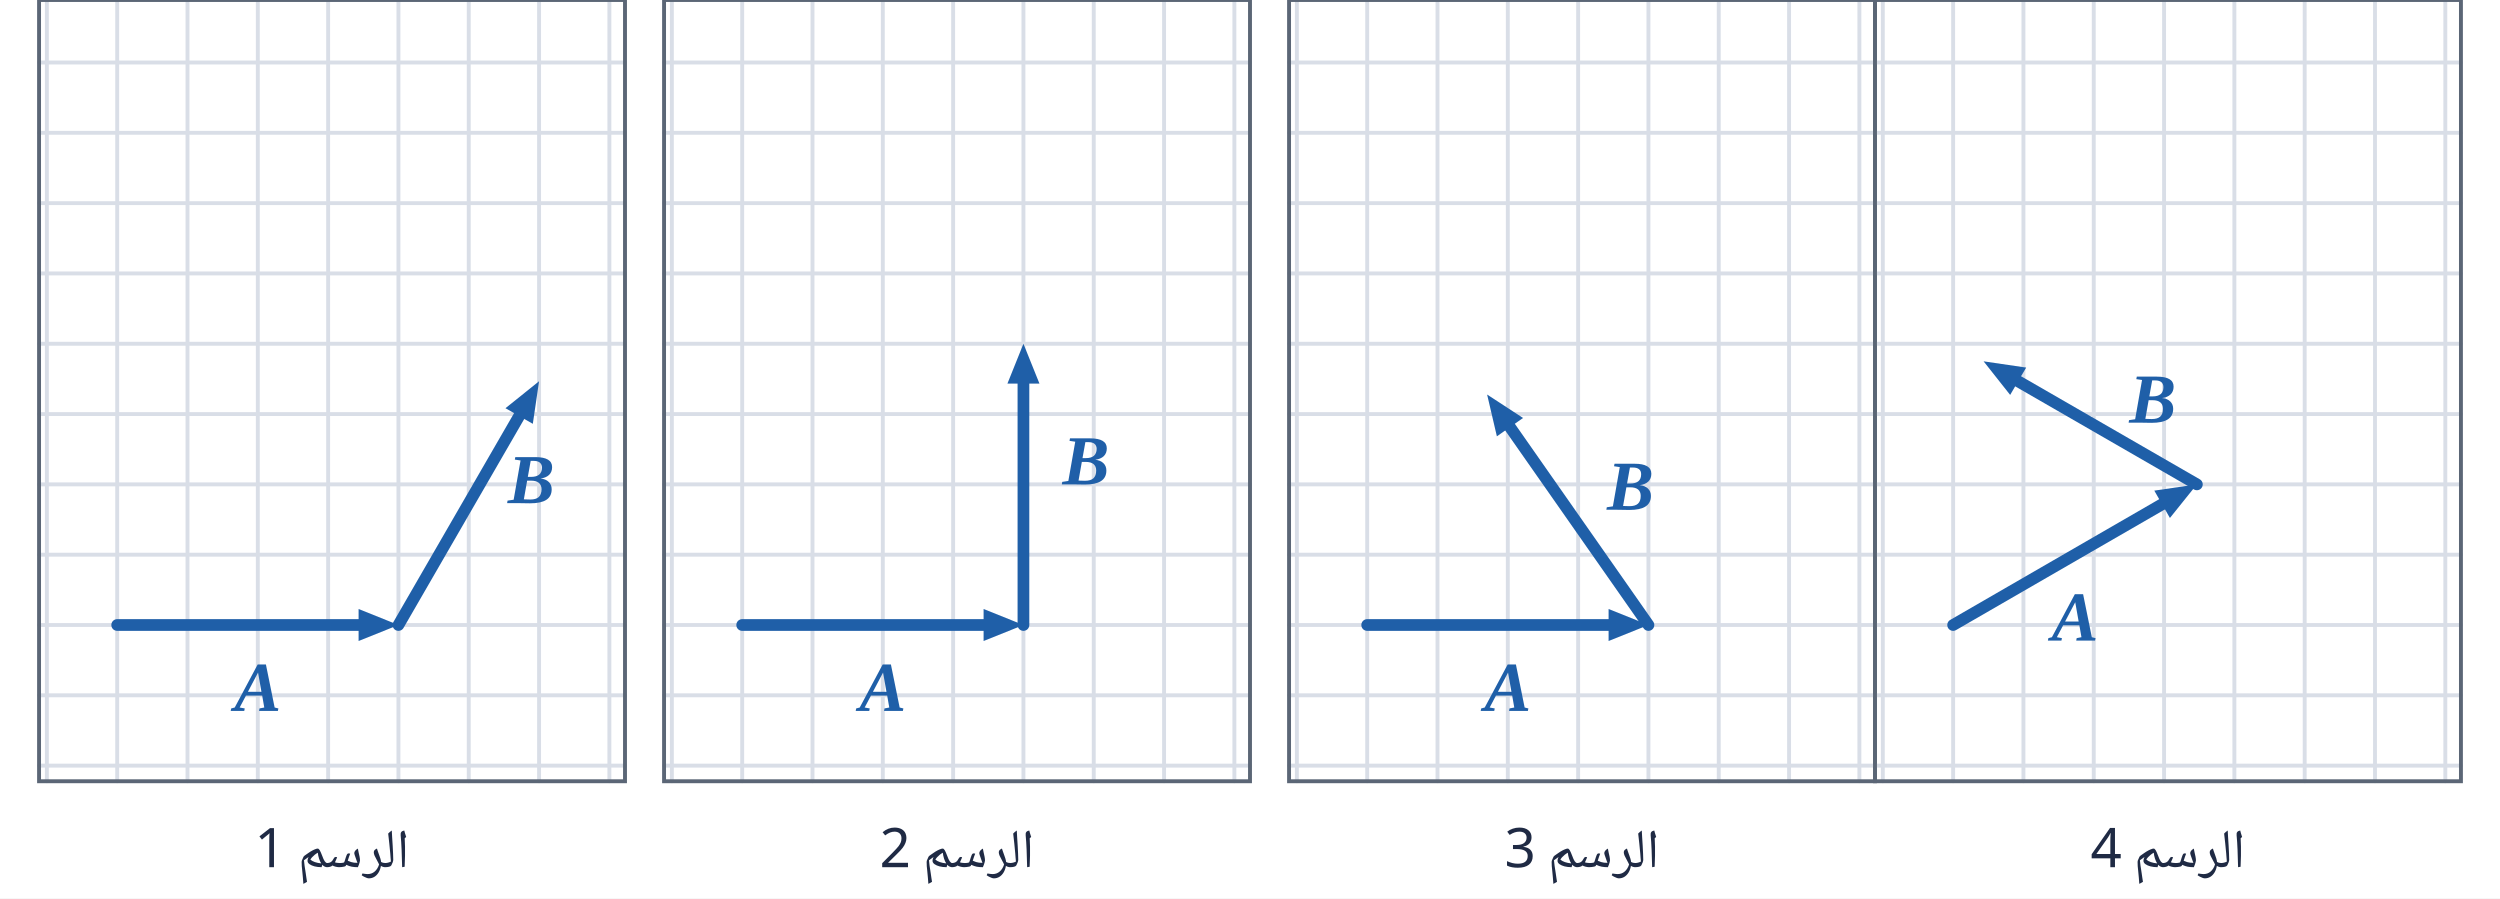
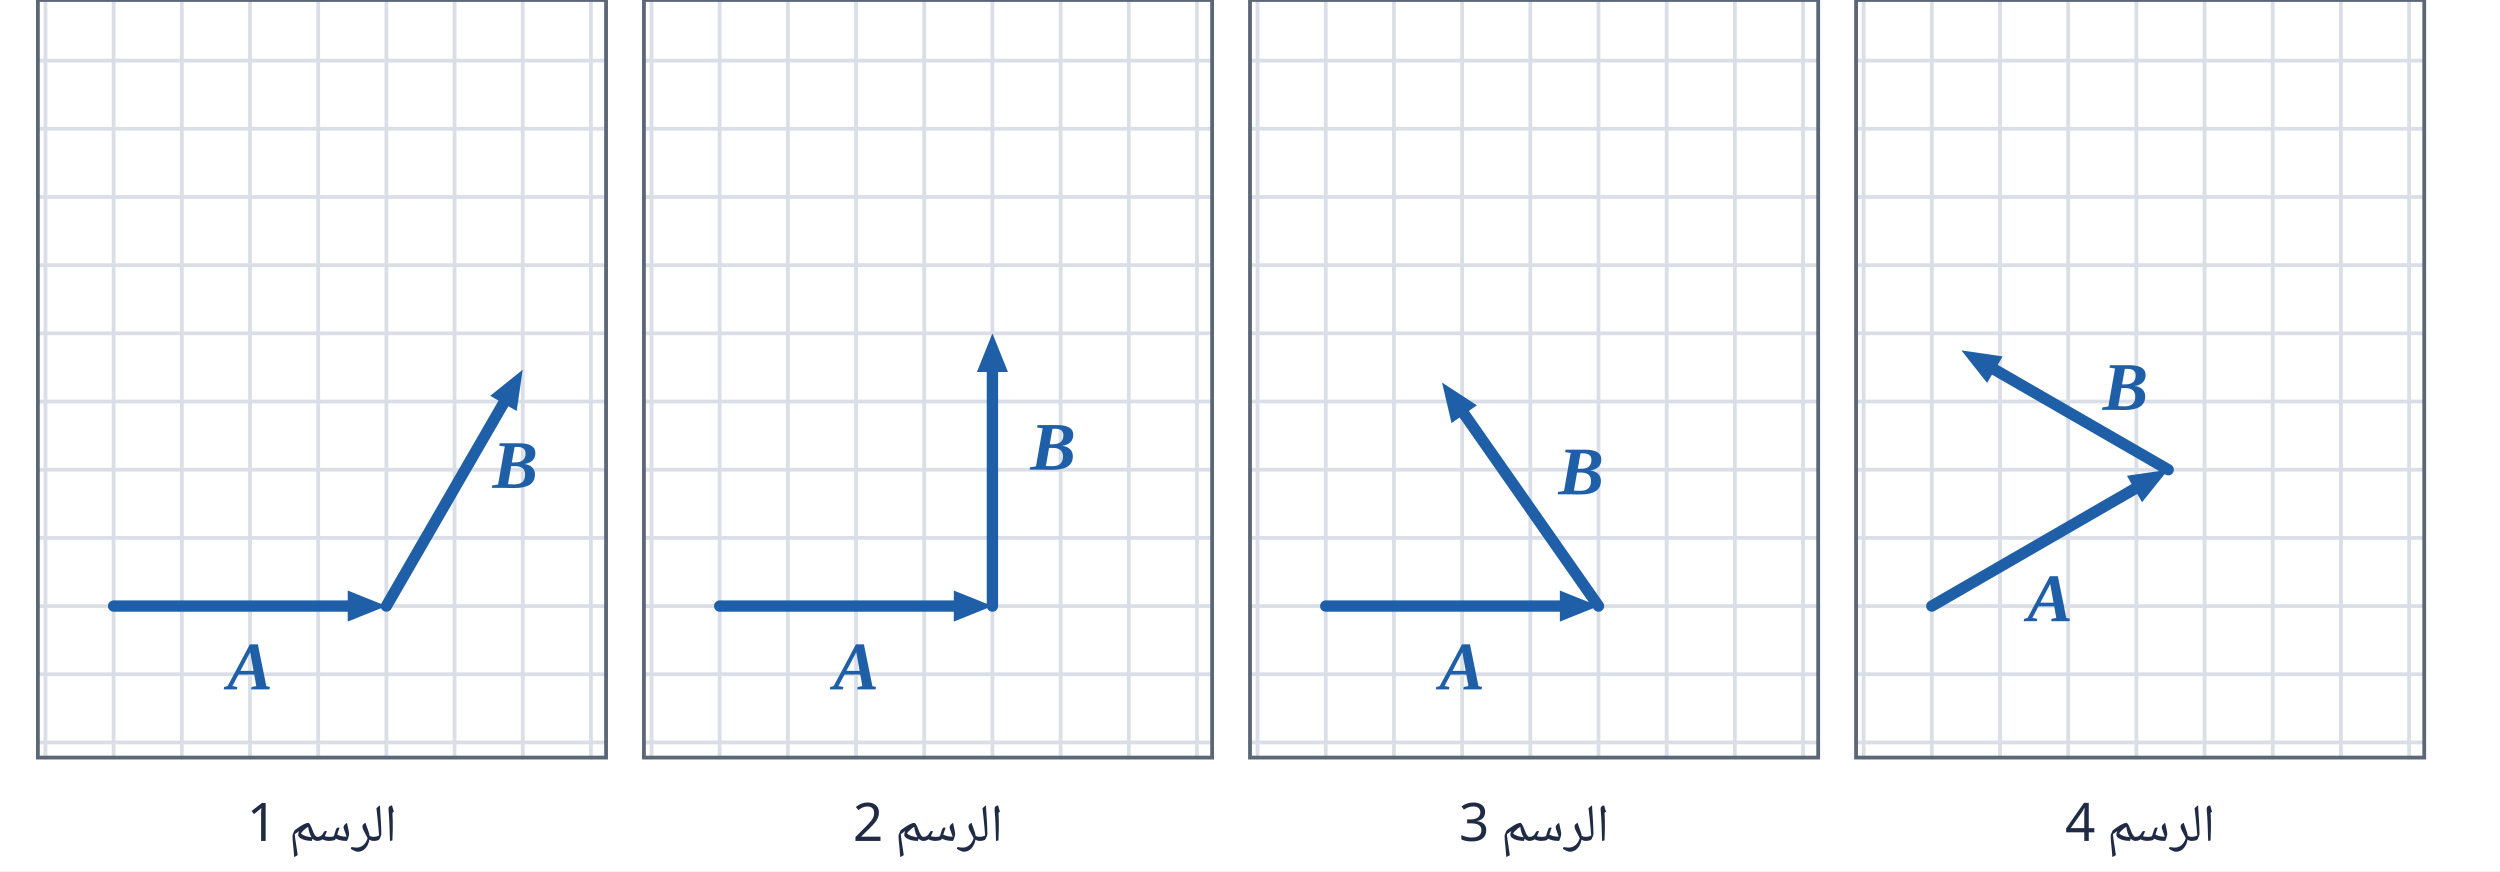
- <svg xmlns="http://www.w3.org/2000/svg" viewBox="0 0 640 230" width="640" height="230">
-   <rect width="640" height="230" fill="#fff" />
+ <svg xmlns="http://www.w3.org/2000/svg" viewBox="0 0 660 230" width="660" height="230">
+   <rect width="660" height="230" fill="#fff" />
  <g transform="translate(10,0)">
    <line x1="2.0" y1="0.0" x2="2.0" y2="200.0" stroke="#d9dee7" stroke-width="1" stroke-linecap="round" />
    <line x1="20.0" y1="0.0" x2="20.0" y2="200.0" stroke="#d9dee7" stroke-width="1" stroke-linecap="round" />
    <line x1="38.0" y1="0.0" x2="38.0" y2="200.0" stroke="#d9dee7" stroke-width="1" stroke-linecap="round" />
    <line x1="56.0" y1="0.0" x2="56.0" y2="200.0" stroke="#d9dee7" stroke-width="1" stroke-linecap="round" />
    <line x1="74.0" y1="0.0" x2="74.0" y2="200.0" stroke="#d9dee7" stroke-width="1" stroke-linecap="round" />
    <line x1="92.0" y1="0.0" x2="92.0" y2="200.0" stroke="#d9dee7" stroke-width="1" stroke-linecap="round" />
    <line x1="110.0" y1="0.0" x2="110.0" y2="200.0" stroke="#d9dee7" stroke-width="1" stroke-linecap="round" />
    <line x1="128.0" y1="0.0" x2="128.0" y2="200.0" stroke="#d9dee7" stroke-width="1" stroke-linecap="round" />
    <line x1="146.0" y1="0.0" x2="146.0" y2="200.0" stroke="#d9dee7" stroke-width="1" stroke-linecap="round" />
    <line x1="0.0" y1="16.0" x2="150.0" y2="16.0" stroke="#d9dee7" stroke-width="1" stroke-linecap="round" />
    <line x1="0.0" y1="34.0" x2="150.0" y2="34.0" stroke="#d9dee7" stroke-width="1" stroke-linecap="round" />
    <line x1="0.0" y1="52.0" x2="150.0" y2="52.0" stroke="#d9dee7" stroke-width="1" stroke-linecap="round" />
    <line x1="0.0" y1="70.0" x2="150.0" y2="70.0" stroke="#d9dee7" stroke-width="1" stroke-linecap="round" />
    <line x1="0.0" y1="88.0" x2="150.0" y2="88.0" stroke="#d9dee7" stroke-width="1" stroke-linecap="round" />
    <line x1="0.0" y1="106.0" x2="150.0" y2="106.0" stroke="#d9dee7" stroke-width="1" stroke-linecap="round" />
    <line x1="0.0" y1="124.0" x2="150.0" y2="124.0" stroke="#d9dee7" stroke-width="1" stroke-linecap="round" />
    <line x1="0.0" y1="142.0" x2="150.0" y2="142.0" stroke="#d9dee7" stroke-width="1" stroke-linecap="round" />
    <line x1="0.0" y1="160.0" x2="150.0" y2="160.0" stroke="#d9dee7" stroke-width="1" stroke-linecap="round" />
    <line x1="0.0" y1="178.0" x2="150.0" y2="178.0" stroke="#d9dee7" stroke-width="1" stroke-linecap="round" />
    <line x1="0.0" y1="196.0" x2="150.0" y2="196.0" stroke="#d9dee7" stroke-width="1" stroke-linecap="round" />
    <line x1="20.0" y1="160.0" x2="85.4" y2="160.0" stroke="#1f5fa8" stroke-width="3" stroke-linecap="round" />
    <polygon points="92.0,160.0 81.8,164.1 81.8,155.9" fill="#1f5fa8" />
    <text x="56.0" y="182.0" text-anchor="middle" font-size="18" fill="#1f5fa8" font-weight="bold" font-style="italic" font-family="'Times New Roman',Times,serif">A</text>
    <line x1="92.0" y1="160.0" x2="124.7" y2="103.4" stroke="#1f5fa8" stroke-width="3" stroke-linecap="round" />
    <polygon points="128.0,97.6 126.4,108.5 119.4,104.5" fill="#1f5fa8" />
    <text x="126.0" y="128.8" text-anchor="middle" font-size="18" fill="#1f5fa8" font-weight="bold" font-style="italic" font-family="'Times New Roman',Times,serif">B</text>
    <rect x="0" y="0" width="150" height="200" fill="none" stroke="#5b6676" stroke-width="1" />
    <text x="75.0" y="222.0" text-anchor="middle" font-size="14" fill="#1f2a44" font-weight="normal" font-family="'IBM Plex Sans Arabic','Noto Naskh Arabic',Tahoma,Arial,sans-serif" direction="rtl">الرسم 1</text>
  </g>
  <g transform="translate(170,0)">
    <line x1="2.0" y1="0.0" x2="2.0" y2="200.0" stroke="#d9dee7" stroke-width="1" stroke-linecap="round" />
    <line x1="20.0" y1="0.0" x2="20.0" y2="200.0" stroke="#d9dee7" stroke-width="1" stroke-linecap="round" />
    <line x1="38.0" y1="0.0" x2="38.0" y2="200.0" stroke="#d9dee7" stroke-width="1" stroke-linecap="round" />
    <line x1="56.0" y1="0.0" x2="56.0" y2="200.0" stroke="#d9dee7" stroke-width="1" stroke-linecap="round" />
    <line x1="74.0" y1="0.0" x2="74.0" y2="200.0" stroke="#d9dee7" stroke-width="1" stroke-linecap="round" />
    <line x1="92.0" y1="0.0" x2="92.0" y2="200.0" stroke="#d9dee7" stroke-width="1" stroke-linecap="round" />
    <line x1="110.0" y1="0.0" x2="110.0" y2="200.0" stroke="#d9dee7" stroke-width="1" stroke-linecap="round" />
    <line x1="128.0" y1="0.0" x2="128.0" y2="200.0" stroke="#d9dee7" stroke-width="1" stroke-linecap="round" />
    <line x1="146.0" y1="0.0" x2="146.0" y2="200.0" stroke="#d9dee7" stroke-width="1" stroke-linecap="round" />
    <line x1="0.0" y1="16.0" x2="150.0" y2="16.0" stroke="#d9dee7" stroke-width="1" stroke-linecap="round" />
    <line x1="0.0" y1="34.0" x2="150.0" y2="34.0" stroke="#d9dee7" stroke-width="1" stroke-linecap="round" />
    <line x1="0.0" y1="52.0" x2="150.0" y2="52.0" stroke="#d9dee7" stroke-width="1" stroke-linecap="round" />
    <line x1="0.0" y1="70.0" x2="150.0" y2="70.0" stroke="#d9dee7" stroke-width="1" stroke-linecap="round" />
    <line x1="0.0" y1="88.0" x2="150.0" y2="88.0" stroke="#d9dee7" stroke-width="1" stroke-linecap="round" />
    <line x1="0.0" y1="106.0" x2="150.0" y2="106.0" stroke="#d9dee7" stroke-width="1" stroke-linecap="round" />
    <line x1="0.0" y1="124.0" x2="150.0" y2="124.0" stroke="#d9dee7" stroke-width="1" stroke-linecap="round" />
    <line x1="0.0" y1="142.0" x2="150.0" y2="142.0" stroke="#d9dee7" stroke-width="1" stroke-linecap="round" />
    <line x1="0.0" y1="160.0" x2="150.0" y2="160.0" stroke="#d9dee7" stroke-width="1" stroke-linecap="round" />
    <line x1="0.0" y1="178.0" x2="150.0" y2="178.0" stroke="#d9dee7" stroke-width="1" stroke-linecap="round" />
    <line x1="0.0" y1="196.0" x2="150.0" y2="196.0" stroke="#d9dee7" stroke-width="1" stroke-linecap="round" />
    <line x1="20.0" y1="160.0" x2="85.4" y2="160.0" stroke="#1f5fa8" stroke-width="3" stroke-linecap="round" />
    <polygon points="92.0,160.0 81.8,164.1 81.8,155.9" fill="#1f5fa8" />
    <text x="56.0" y="182.0" text-anchor="middle" font-size="18" fill="#1f5fa8" font-weight="bold" font-style="italic" font-family="'Times New Roman',Times,serif">A</text>
    <line x1="92.0" y1="160.0" x2="92.0" y2="94.6" stroke="#1f5fa8" stroke-width="3" stroke-linecap="round" />
    <polygon points="92.0,88.0 96.1,98.2 87.9,98.2" fill="#1f5fa8" />
    <text x="108.0" y="124.0" text-anchor="middle" font-size="18" fill="#1f5fa8" font-weight="bold" font-style="italic" font-family="'Times New Roman',Times,serif">B</text>
    <rect x="0" y="0" width="150" height="200" fill="none" stroke="#5b6676" stroke-width="1" />
    <text x="75.0" y="222.0" text-anchor="middle" font-size="14" fill="#1f2a44" font-weight="normal" font-family="'IBM Plex Sans Arabic','Noto Naskh Arabic',Tahoma,Arial,sans-serif" direction="rtl">الرسم 2</text>
  </g>
  <g transform="translate(330,0)">
    <line x1="2.0" y1="0.0" x2="2.0" y2="200.0" stroke="#d9dee7" stroke-width="1" stroke-linecap="round" />
    <line x1="20.0" y1="0.0" x2="20.0" y2="200.0" stroke="#d9dee7" stroke-width="1" stroke-linecap="round" />
    <line x1="38.0" y1="0.0" x2="38.0" y2="200.0" stroke="#d9dee7" stroke-width="1" stroke-linecap="round" />
    <line x1="56.0" y1="0.0" x2="56.0" y2="200.0" stroke="#d9dee7" stroke-width="1" stroke-linecap="round" />
    <line x1="74.0" y1="0.0" x2="74.0" y2="200.0" stroke="#d9dee7" stroke-width="1" stroke-linecap="round" />
    <line x1="92.0" y1="0.0" x2="92.0" y2="200.0" stroke="#d9dee7" stroke-width="1" stroke-linecap="round" />
    <line x1="110.0" y1="0.0" x2="110.0" y2="200.0" stroke="#d9dee7" stroke-width="1" stroke-linecap="round" />
    <line x1="128.0" y1="0.0" x2="128.0" y2="200.0" stroke="#d9dee7" stroke-width="1" stroke-linecap="round" />
    <line x1="146.0" y1="0.0" x2="146.0" y2="200.0" stroke="#d9dee7" stroke-width="1" stroke-linecap="round" />
    <line x1="0.0" y1="16.0" x2="150.0" y2="16.0" stroke="#d9dee7" stroke-width="1" stroke-linecap="round" />
    <line x1="0.0" y1="34.0" x2="150.0" y2="34.0" stroke="#d9dee7" stroke-width="1" stroke-linecap="round" />
    <line x1="0.0" y1="52.0" x2="150.0" y2="52.0" stroke="#d9dee7" stroke-width="1" stroke-linecap="round" />
    <line x1="0.0" y1="70.0" x2="150.0" y2="70.0" stroke="#d9dee7" stroke-width="1" stroke-linecap="round" />
    <line x1="0.0" y1="88.0" x2="150.0" y2="88.0" stroke="#d9dee7" stroke-width="1" stroke-linecap="round" />
    <line x1="0.0" y1="106.0" x2="150.0" y2="106.0" stroke="#d9dee7" stroke-width="1" stroke-linecap="round" />
    <line x1="0.0" y1="124.0" x2="150.0" y2="124.0" stroke="#d9dee7" stroke-width="1" stroke-linecap="round" />
    <line x1="0.0" y1="142.0" x2="150.0" y2="142.0" stroke="#d9dee7" stroke-width="1" stroke-linecap="round" />
    <line x1="0.0" y1="160.0" x2="150.0" y2="160.0" stroke="#d9dee7" stroke-width="1" stroke-linecap="round" />
    <line x1="0.0" y1="178.0" x2="150.0" y2="178.0" stroke="#d9dee7" stroke-width="1" stroke-linecap="round" />
    <line x1="0.0" y1="196.0" x2="150.0" y2="196.0" stroke="#d9dee7" stroke-width="1" stroke-linecap="round" />
    <line x1="20.0" y1="160.0" x2="85.4" y2="160.0" stroke="#1f5fa8" stroke-width="3" stroke-linecap="round" />
    <polygon points="92.0,160.0 81.8,164.1 81.8,155.9" fill="#1f5fa8" />
    <text x="56.0" y="182.0" text-anchor="middle" font-size="18" fill="#1f5fa8" font-weight="bold" font-style="italic" font-family="'Times New Roman',Times,serif">A</text>
    <line x1="92.0" y1="160.0" x2="54.5" y2="106.4" stroke="#1f5fa8" stroke-width="3" stroke-linecap="round" />
    <polygon points="50.7,101.0 59.9,107.0 53.2,111.7" fill="#1f5fa8" />
    <text x="87.4" y="130.5" text-anchor="middle" font-size="18" fill="#1f5fa8" font-weight="bold" font-style="italic" font-family="'Times New Roman',Times,serif">B</text>
    <rect x="0" y="0" width="150" height="200" fill="none" stroke="#5b6676" stroke-width="1" />
    <text x="75.0" y="222.0" text-anchor="middle" font-size="14" fill="#1f2a44" font-weight="normal" font-family="'IBM Plex Sans Arabic','Noto Naskh Arabic',Tahoma,Arial,sans-serif" direction="rtl">الرسم 3</text>
  </g>
-   <g transform="translate(480,0)">
+   <g transform="translate(490,0)">
    <line x1="2.0" y1="0.0" x2="2.0" y2="200.0" stroke="#d9dee7" stroke-width="1" stroke-linecap="round" />
    <line x1="20.0" y1="0.0" x2="20.0" y2="200.0" stroke="#d9dee7" stroke-width="1" stroke-linecap="round" />
    <line x1="38.0" y1="0.0" x2="38.0" y2="200.0" stroke="#d9dee7" stroke-width="1" stroke-linecap="round" />
    <line x1="56.0" y1="0.0" x2="56.0" y2="200.0" stroke="#d9dee7" stroke-width="1" stroke-linecap="round" />
    <line x1="74.0" y1="0.0" x2="74.0" y2="200.0" stroke="#d9dee7" stroke-width="1" stroke-linecap="round" />
    <line x1="92.0" y1="0.0" x2="92.0" y2="200.0" stroke="#d9dee7" stroke-width="1" stroke-linecap="round" />
    <line x1="110.0" y1="0.0" x2="110.0" y2="200.0" stroke="#d9dee7" stroke-width="1" stroke-linecap="round" />
    <line x1="128.0" y1="0.0" x2="128.0" y2="200.0" stroke="#d9dee7" stroke-width="1" stroke-linecap="round" />
    <line x1="146.0" y1="0.0" x2="146.0" y2="200.0" stroke="#d9dee7" stroke-width="1" stroke-linecap="round" />
    <line x1="0.0" y1="16.0" x2="150.0" y2="16.0" stroke="#d9dee7" stroke-width="1" stroke-linecap="round" />
    <line x1="0.0" y1="34.0" x2="150.0" y2="34.0" stroke="#d9dee7" stroke-width="1" stroke-linecap="round" />
    <line x1="0.0" y1="52.0" x2="150.0" y2="52.0" stroke="#d9dee7" stroke-width="1" stroke-linecap="round" />
    <line x1="0.0" y1="70.0" x2="150.0" y2="70.0" stroke="#d9dee7" stroke-width="1" stroke-linecap="round" />
    <line x1="0.0" y1="88.0" x2="150.0" y2="88.0" stroke="#d9dee7" stroke-width="1" stroke-linecap="round" />
    <line x1="0.0" y1="106.0" x2="150.0" y2="106.0" stroke="#d9dee7" stroke-width="1" stroke-linecap="round" />
    <line x1="0.0" y1="124.0" x2="150.0" y2="124.0" stroke="#d9dee7" stroke-width="1" stroke-linecap="round" />
    <line x1="0.0" y1="142.0" x2="150.0" y2="142.0" stroke="#d9dee7" stroke-width="1" stroke-linecap="round" />
    <line x1="0.0" y1="160.0" x2="150.0" y2="160.0" stroke="#d9dee7" stroke-width="1" stroke-linecap="round" />
    <line x1="0.0" y1="178.0" x2="150.0" y2="178.0" stroke="#d9dee7" stroke-width="1" stroke-linecap="round" />
    <line x1="0.0" y1="196.0" x2="150.0" y2="196.0" stroke="#d9dee7" stroke-width="1" stroke-linecap="round" />
    <line x1="20.0" y1="160.0" x2="76.6" y2="127.3" stroke="#1f5fa8" stroke-width="3" stroke-linecap="round" />
    <polygon points="82.4,124.0 75.5,132.6 71.5,125.6" fill="#1f5fa8" />
    <text x="51.2" y="164.0" text-anchor="middle" font-size="18" fill="#1f5fa8" font-weight="bold" font-style="italic" font-family="'Times New Roman',Times,serif">A</text>
    <line x1="82.4" y1="124.0" x2="33.5" y2="95.8" stroke="#1f5fa8" stroke-width="3" stroke-linecap="round" />
    <polygon points="27.8,92.5 38.7,94.1 34.6,101.1" fill="#1f5fa8" />
    <text x="71.1" y="108.2" text-anchor="middle" font-size="18" fill="#1f5fa8" font-weight="bold" font-style="italic" font-family="'Times New Roman',Times,serif">B</text>
    <rect x="0" y="0" width="150" height="200" fill="none" stroke="#5b6676" stroke-width="1" />
    <text x="75.0" y="222.0" text-anchor="middle" font-size="14" fill="#1f2a44" font-weight="normal" font-family="'IBM Plex Sans Arabic','Noto Naskh Arabic',Tahoma,Arial,sans-serif" direction="rtl">الرسم 4</text>
  </g>
</svg>
